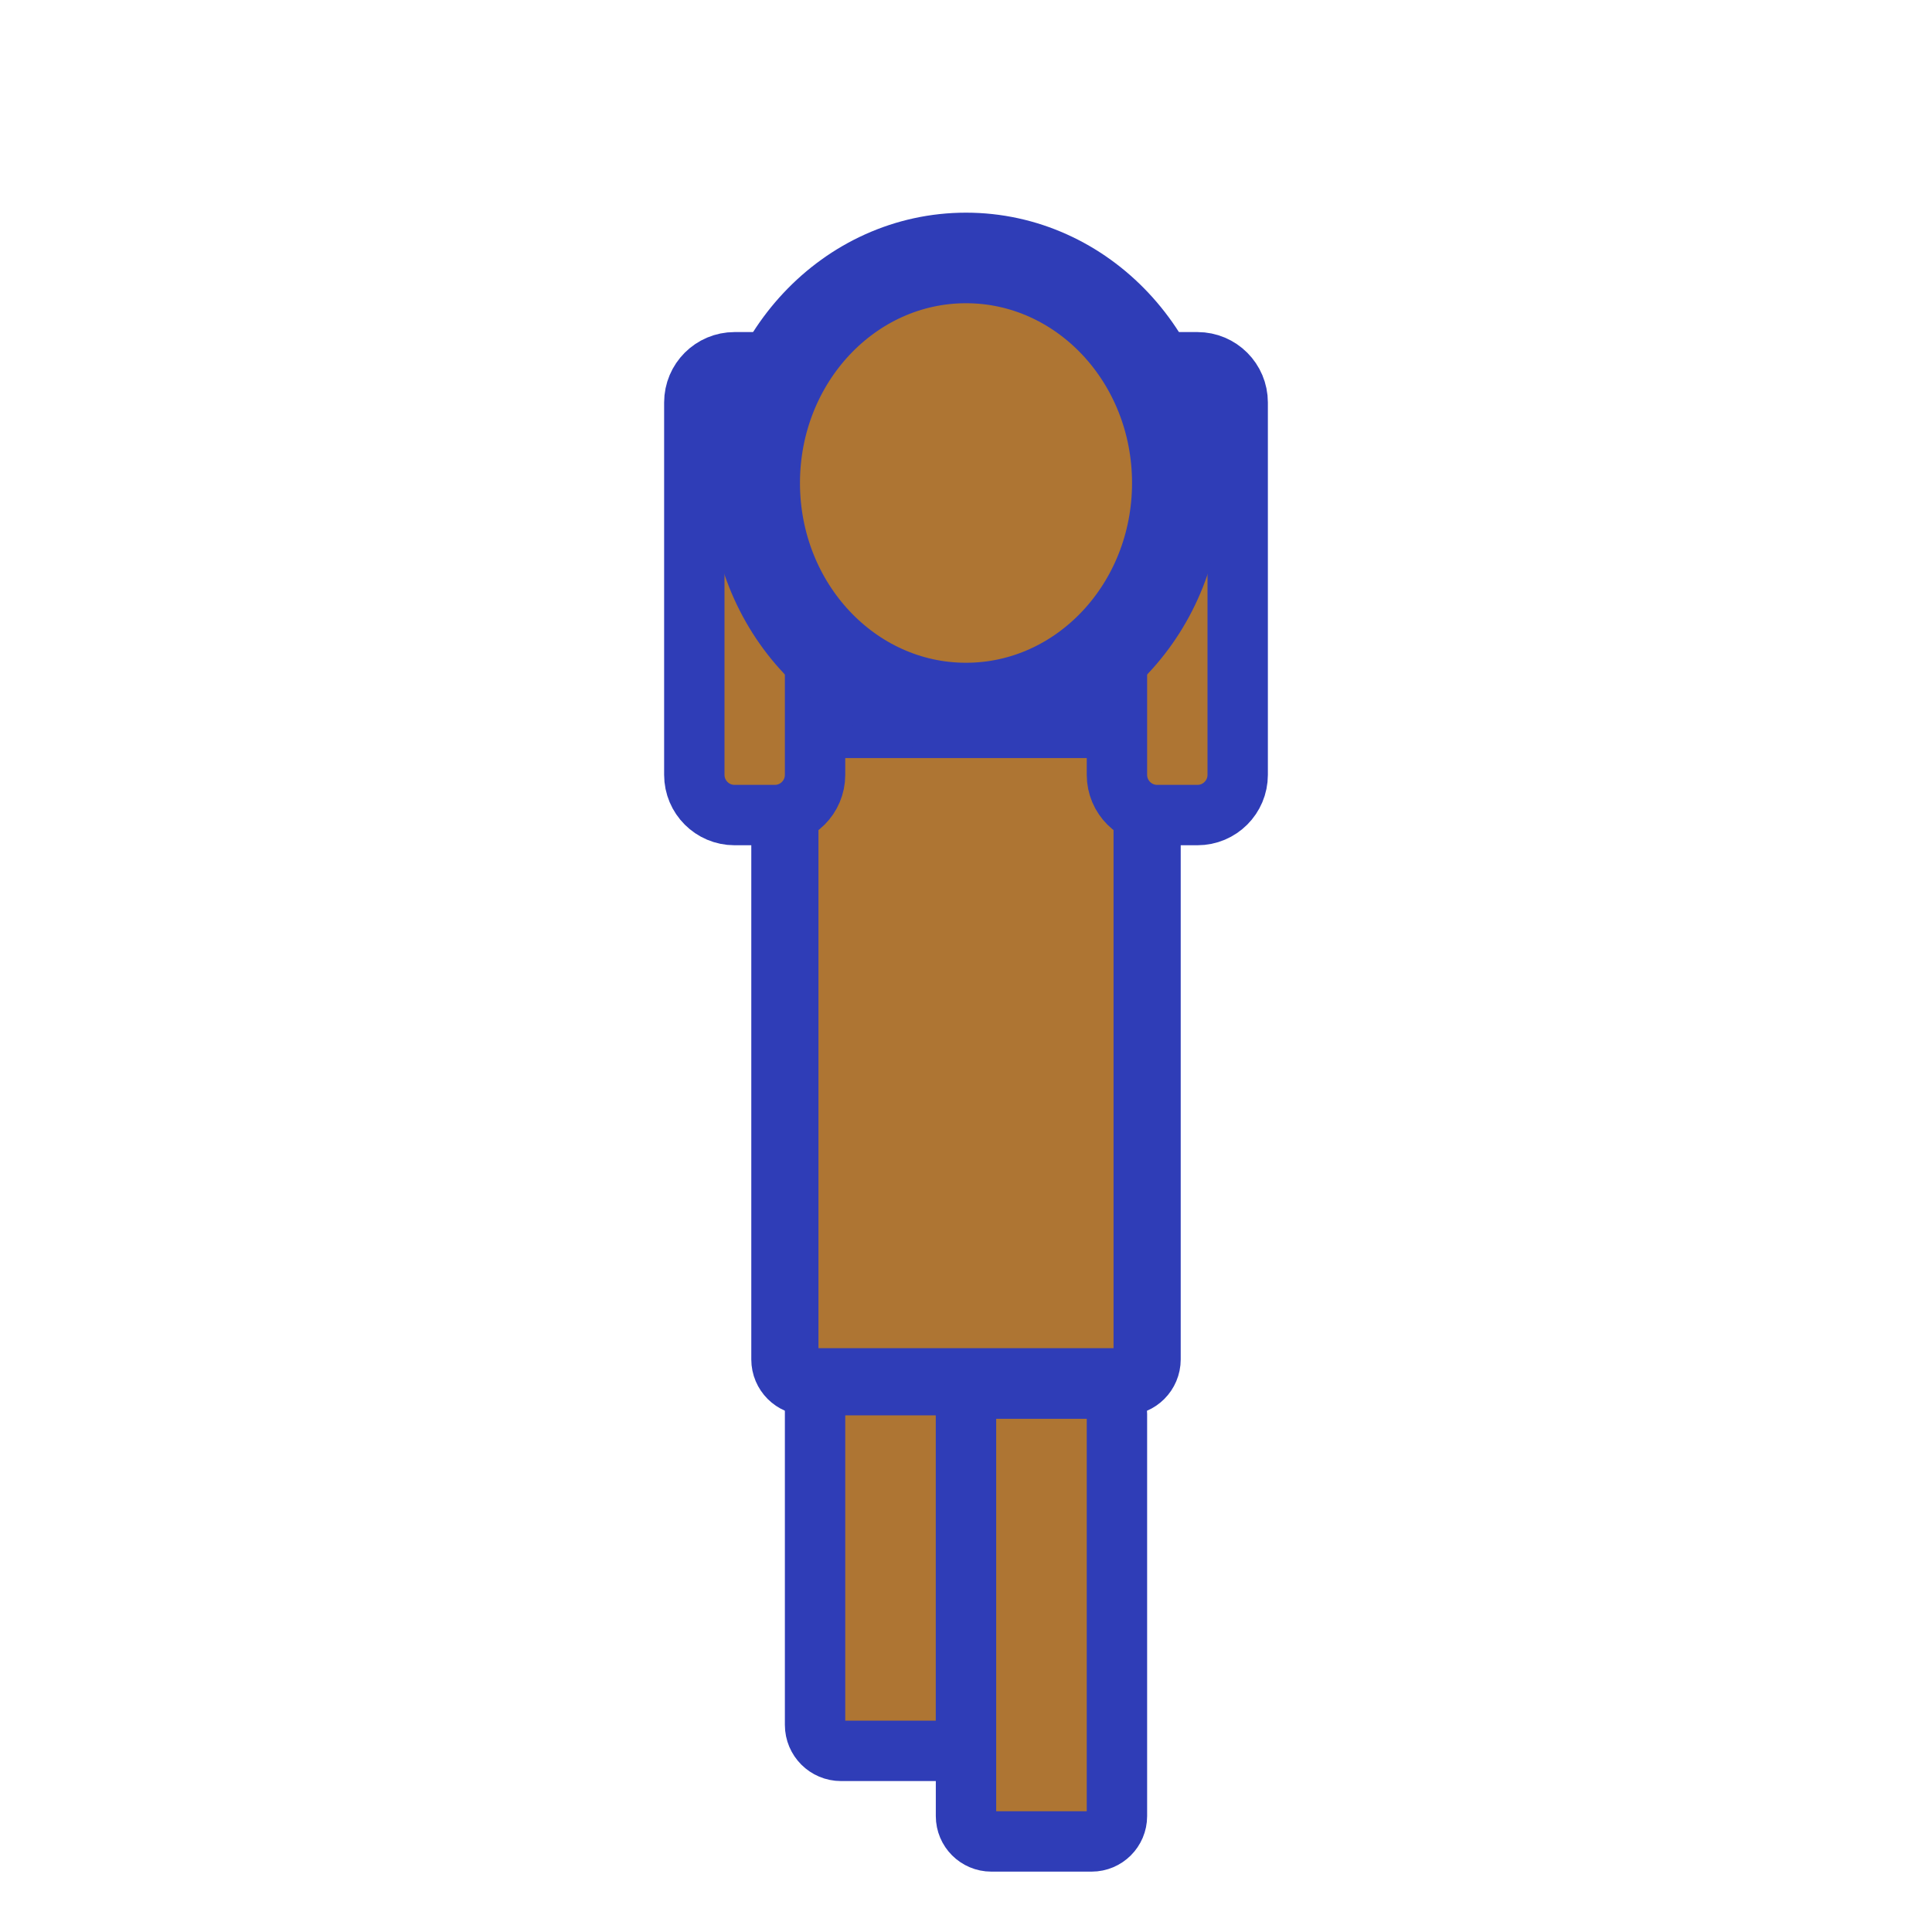
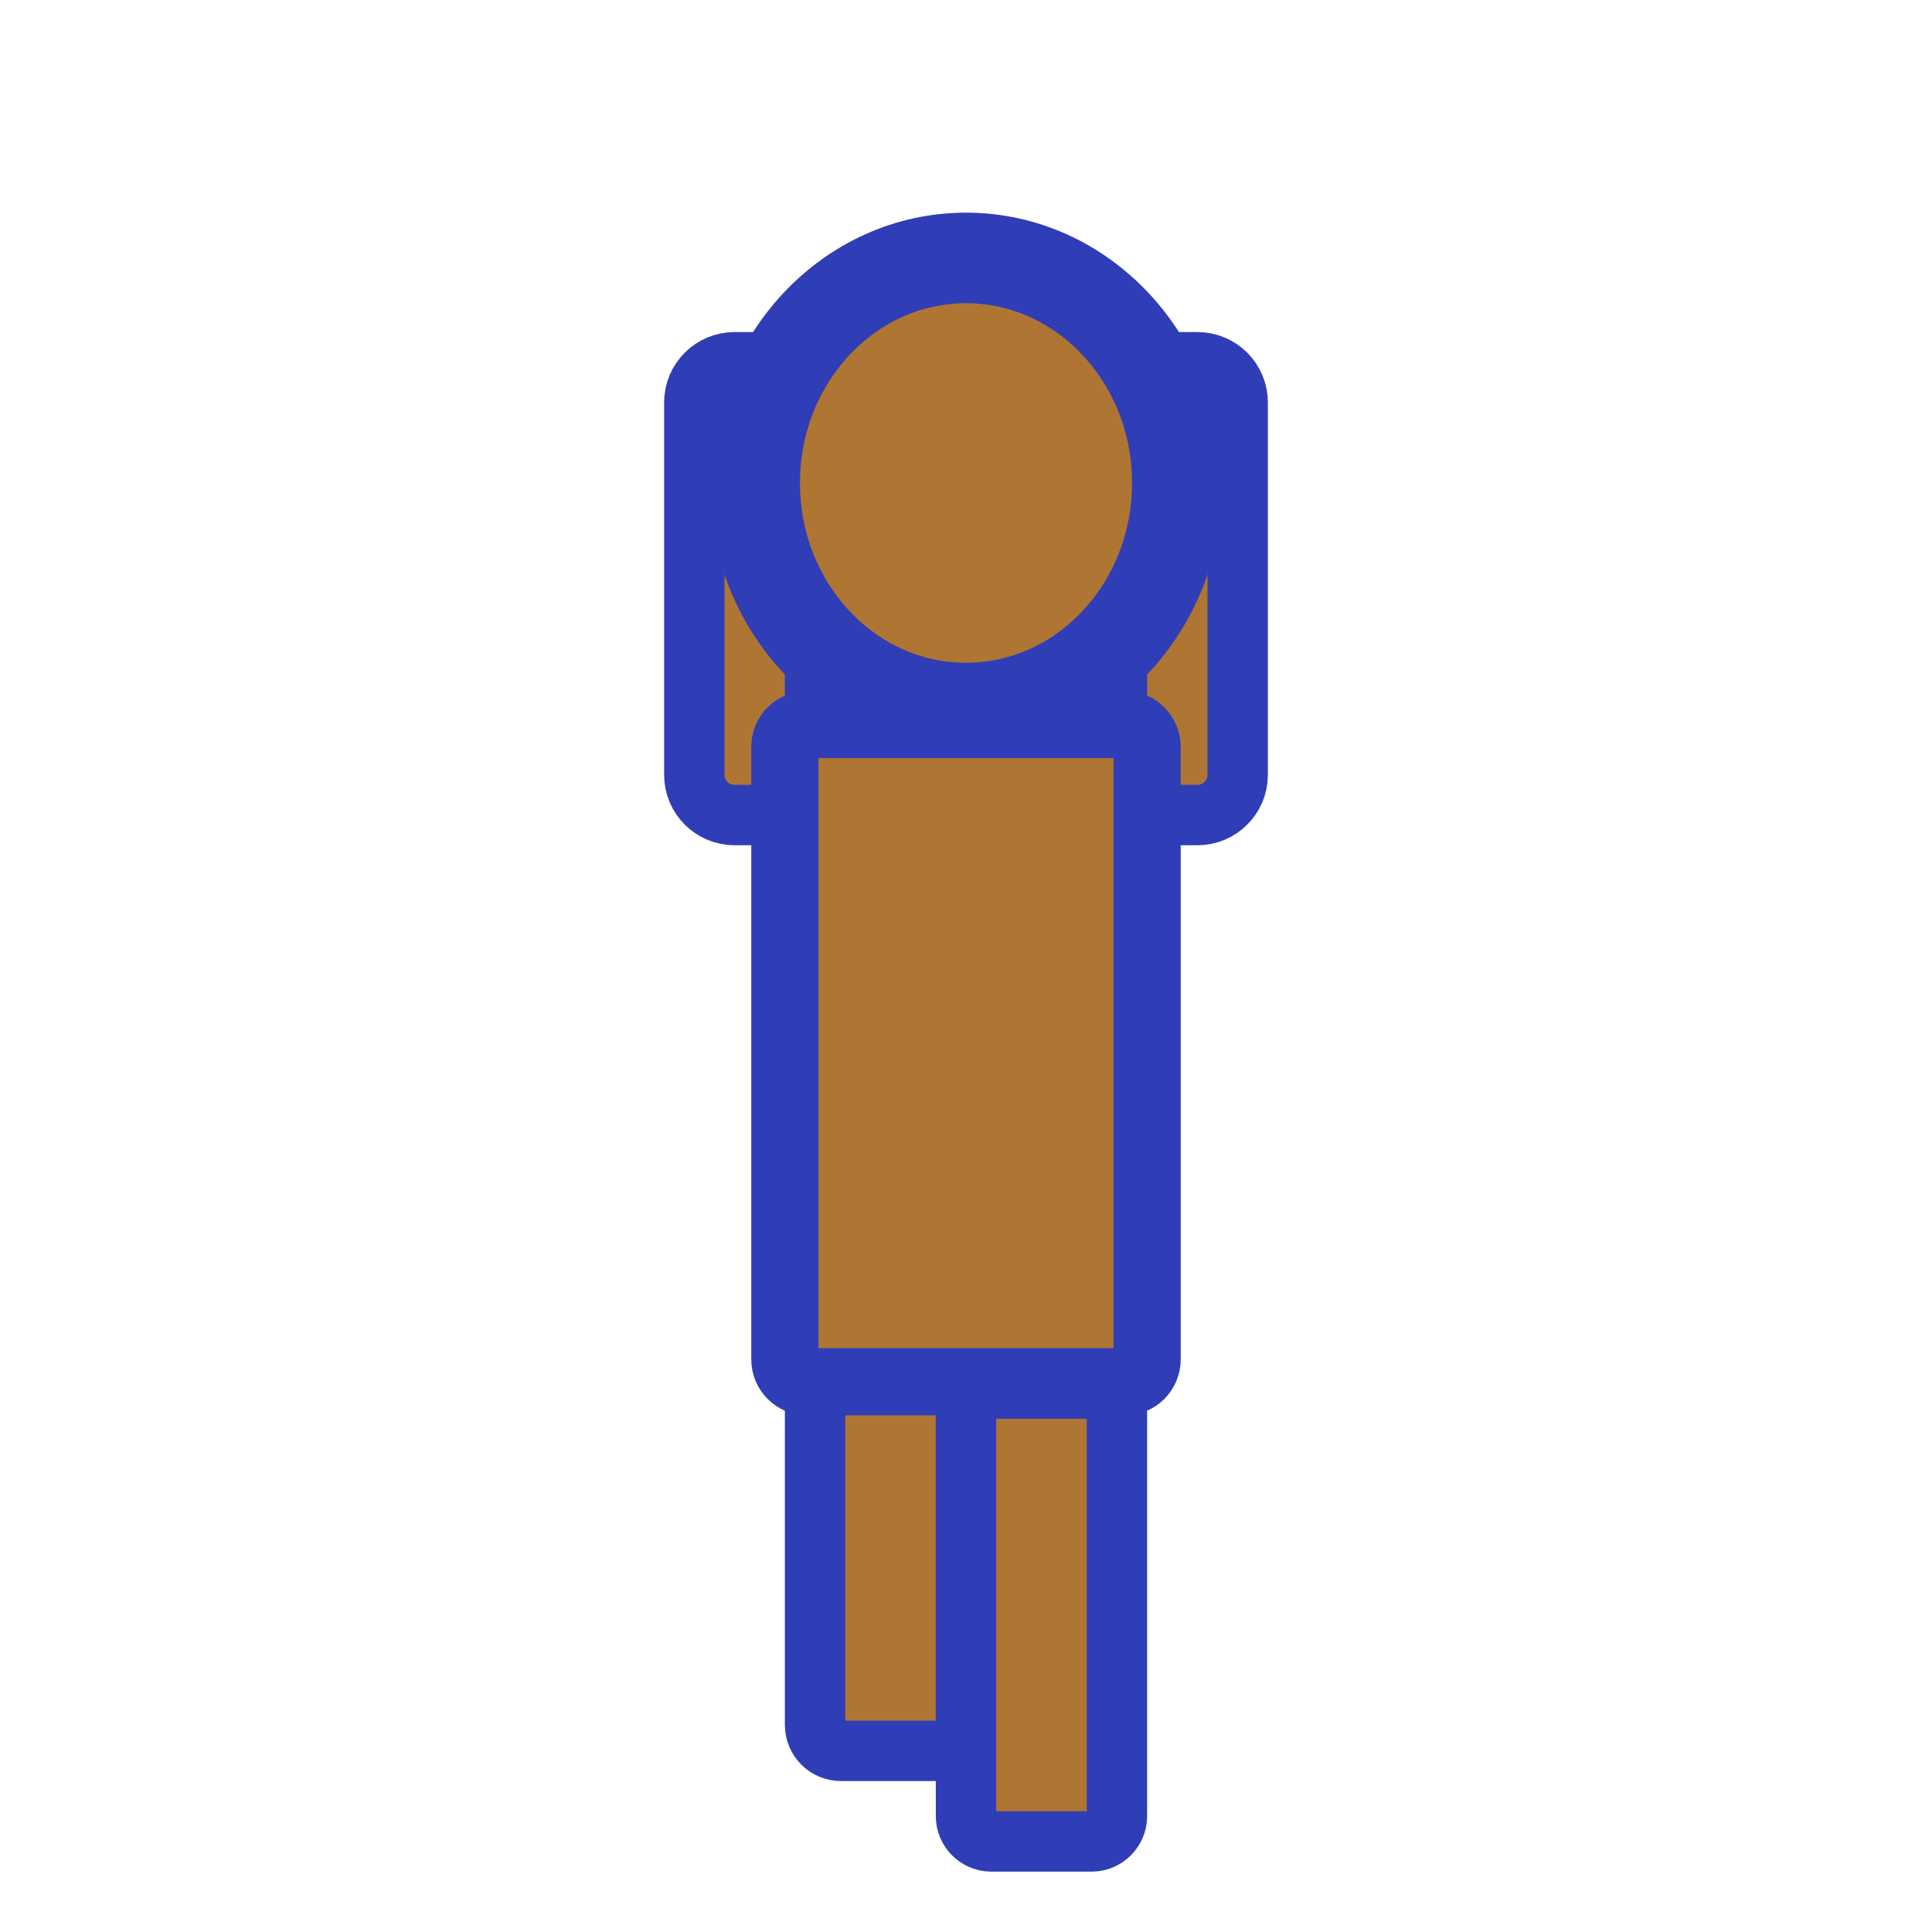
<svg xmlns="http://www.w3.org/2000/svg" width="64px" height="64px" id="svg4323" version="1.1">
  <defs id="defs4325" />
  <g id="layer1">
    <rect style="fill:#ae7533;fill-opacity:1;stroke:#2f3db7;stroke-width:2;stroke-linecap:round;stroke-linejoin:round;stroke-miterlimit:4;stroke-opacity:1;stroke-dasharray:none" id="rect4909" width="5" height="15" x="27" y="43" ry="0.86" />
-     <rect style="fill:#ae7533;fill-opacity:1;stroke:#2f3db7;stroke-width:2.225;stroke-linecap:round;stroke-linejoin:round;stroke-miterlimit:4;stroke-opacity:1;stroke-dasharray:none" id="rect4389" width="12" height="21.773" x="26" y="24" ry="0.74" />
    <rect style="fill:#ae7533;fill-opacity:1;stroke:#2f3db7;stroke-width:2;stroke-linecap:round;stroke-linejoin:round;stroke-miterlimit:4;stroke-opacity:1;stroke-dasharray:none" id="rect4915" width="5" height="15" x="32" y="46" ry="0.839" />
    <rect style="fill:#ae7533;fill-opacity:1;stroke:#2f3db7;stroke-width:2;stroke-linecap:round;stroke-linejoin:round;stroke-miterlimit:4;stroke-opacity:1;stroke-dasharray:none" id="rect4903" width="15" height="4" x="12" y="23" ry="1.333" transform="matrix(0,1,1,0,0,0)" />
    <rect transform="matrix(0,1,1,0,0,0)" ry="1.333" y="37" x="12" height="4" width="15" id="rect3010" style="fill:#ae7533;fill-opacity:1;stroke:#2f3db7;stroke-width:2;stroke-linecap:round;stroke-linejoin:round;stroke-miterlimit:4;stroke-opacity:1;stroke-dasharray:none" />
    <path style="fill:#ae7533;fill-opacity:1;stroke:#2f3db7;stroke-width:3;stroke-linecap:round;stroke-linejoin:round;stroke-miterlimit:4;stroke-opacity:1;stroke-dasharray:none" id="path4337" d="m 37.091,14.909 a 7,7.455 0 1 1 -14,0 7,7.455 0 1 1 14,0 z" transform="translate(1.90909,1.090909)" />
+     <rect style="fill:#ae7533;fill-opacity:1;stroke:#2f3db7;stroke-width:2.225;stroke-linecap:round;stroke-linejoin:round;stroke-miterlimit:4;stroke-opacity:1;stroke-dasharray:none" id="rect4389" width="12" height="21.773" x="26" y="24" ry="0.74" />
  </g>
</svg>
